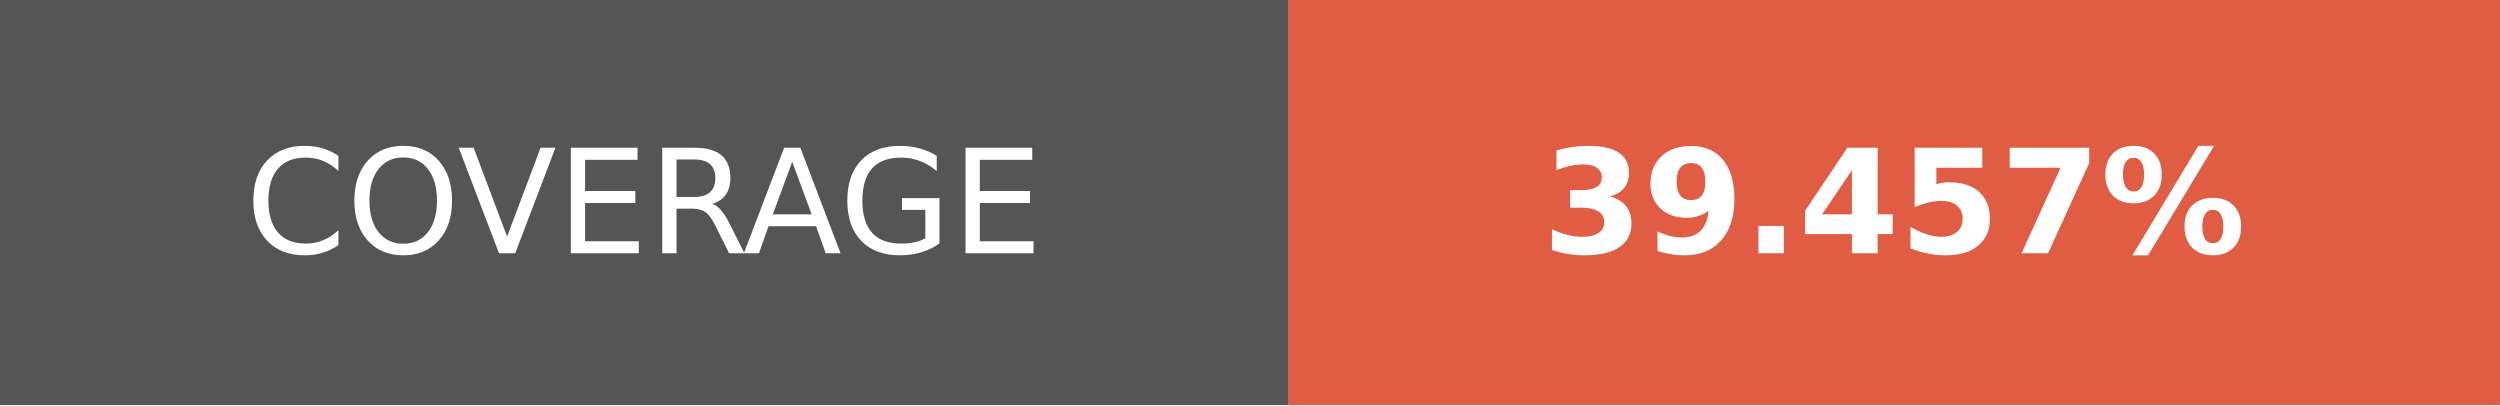
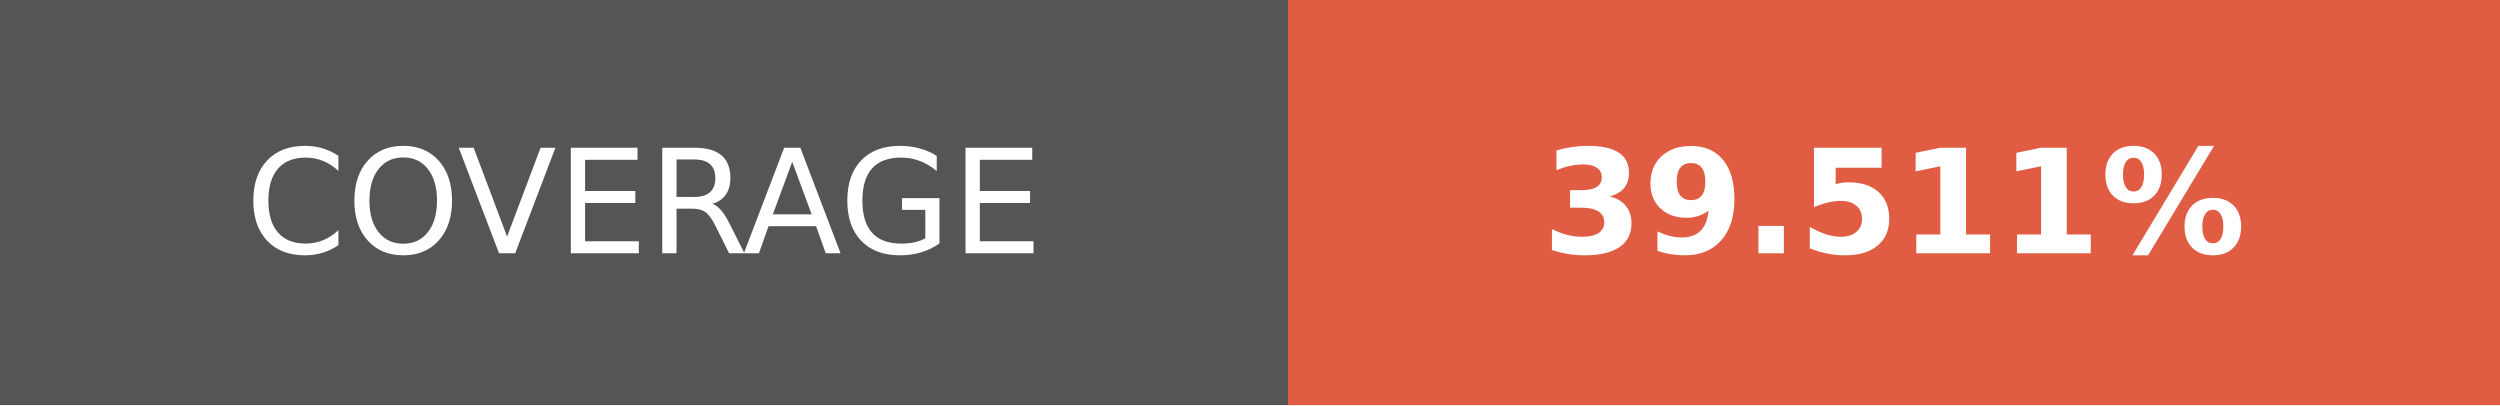
- <svg xmlns="http://www.w3.org/2000/svg" width="172.75" height="28" role="img" aria-label="COVERAGE: 39.457%">
+ <svg xmlns="http://www.w3.org/2000/svg" width="172.75" height="28" role="img" aria-label="COVERAGE: 39.511%">
  <g shape-rendering="crispEdges">
    <rect width="89" height="28" fill="#555" />
    <rect x="89" width="83.75" height="28" fill="#e05d44" />
  </g>
  <g fill="#fff" text-anchor="middle" font-family="Verdana,Geneva,DejaVu Sans,sans-serif" text-rendering="geometricPrecision" font-size="100">
    <text transform="scale(.1)" x="445" y="175" textLength="650" fill="#fff">COVERAGE</text>
-     <text transform="scale(.1)" x="1308.75" y="175" textLength="597.5" fill="#fff" font-weight="bold">39.457%</text>
+     <text transform="scale(.1)" x="1308.75" y="175" textLength="597.5" fill="#fff" font-weight="bold">39.511%</text>
  </g>
</svg>
